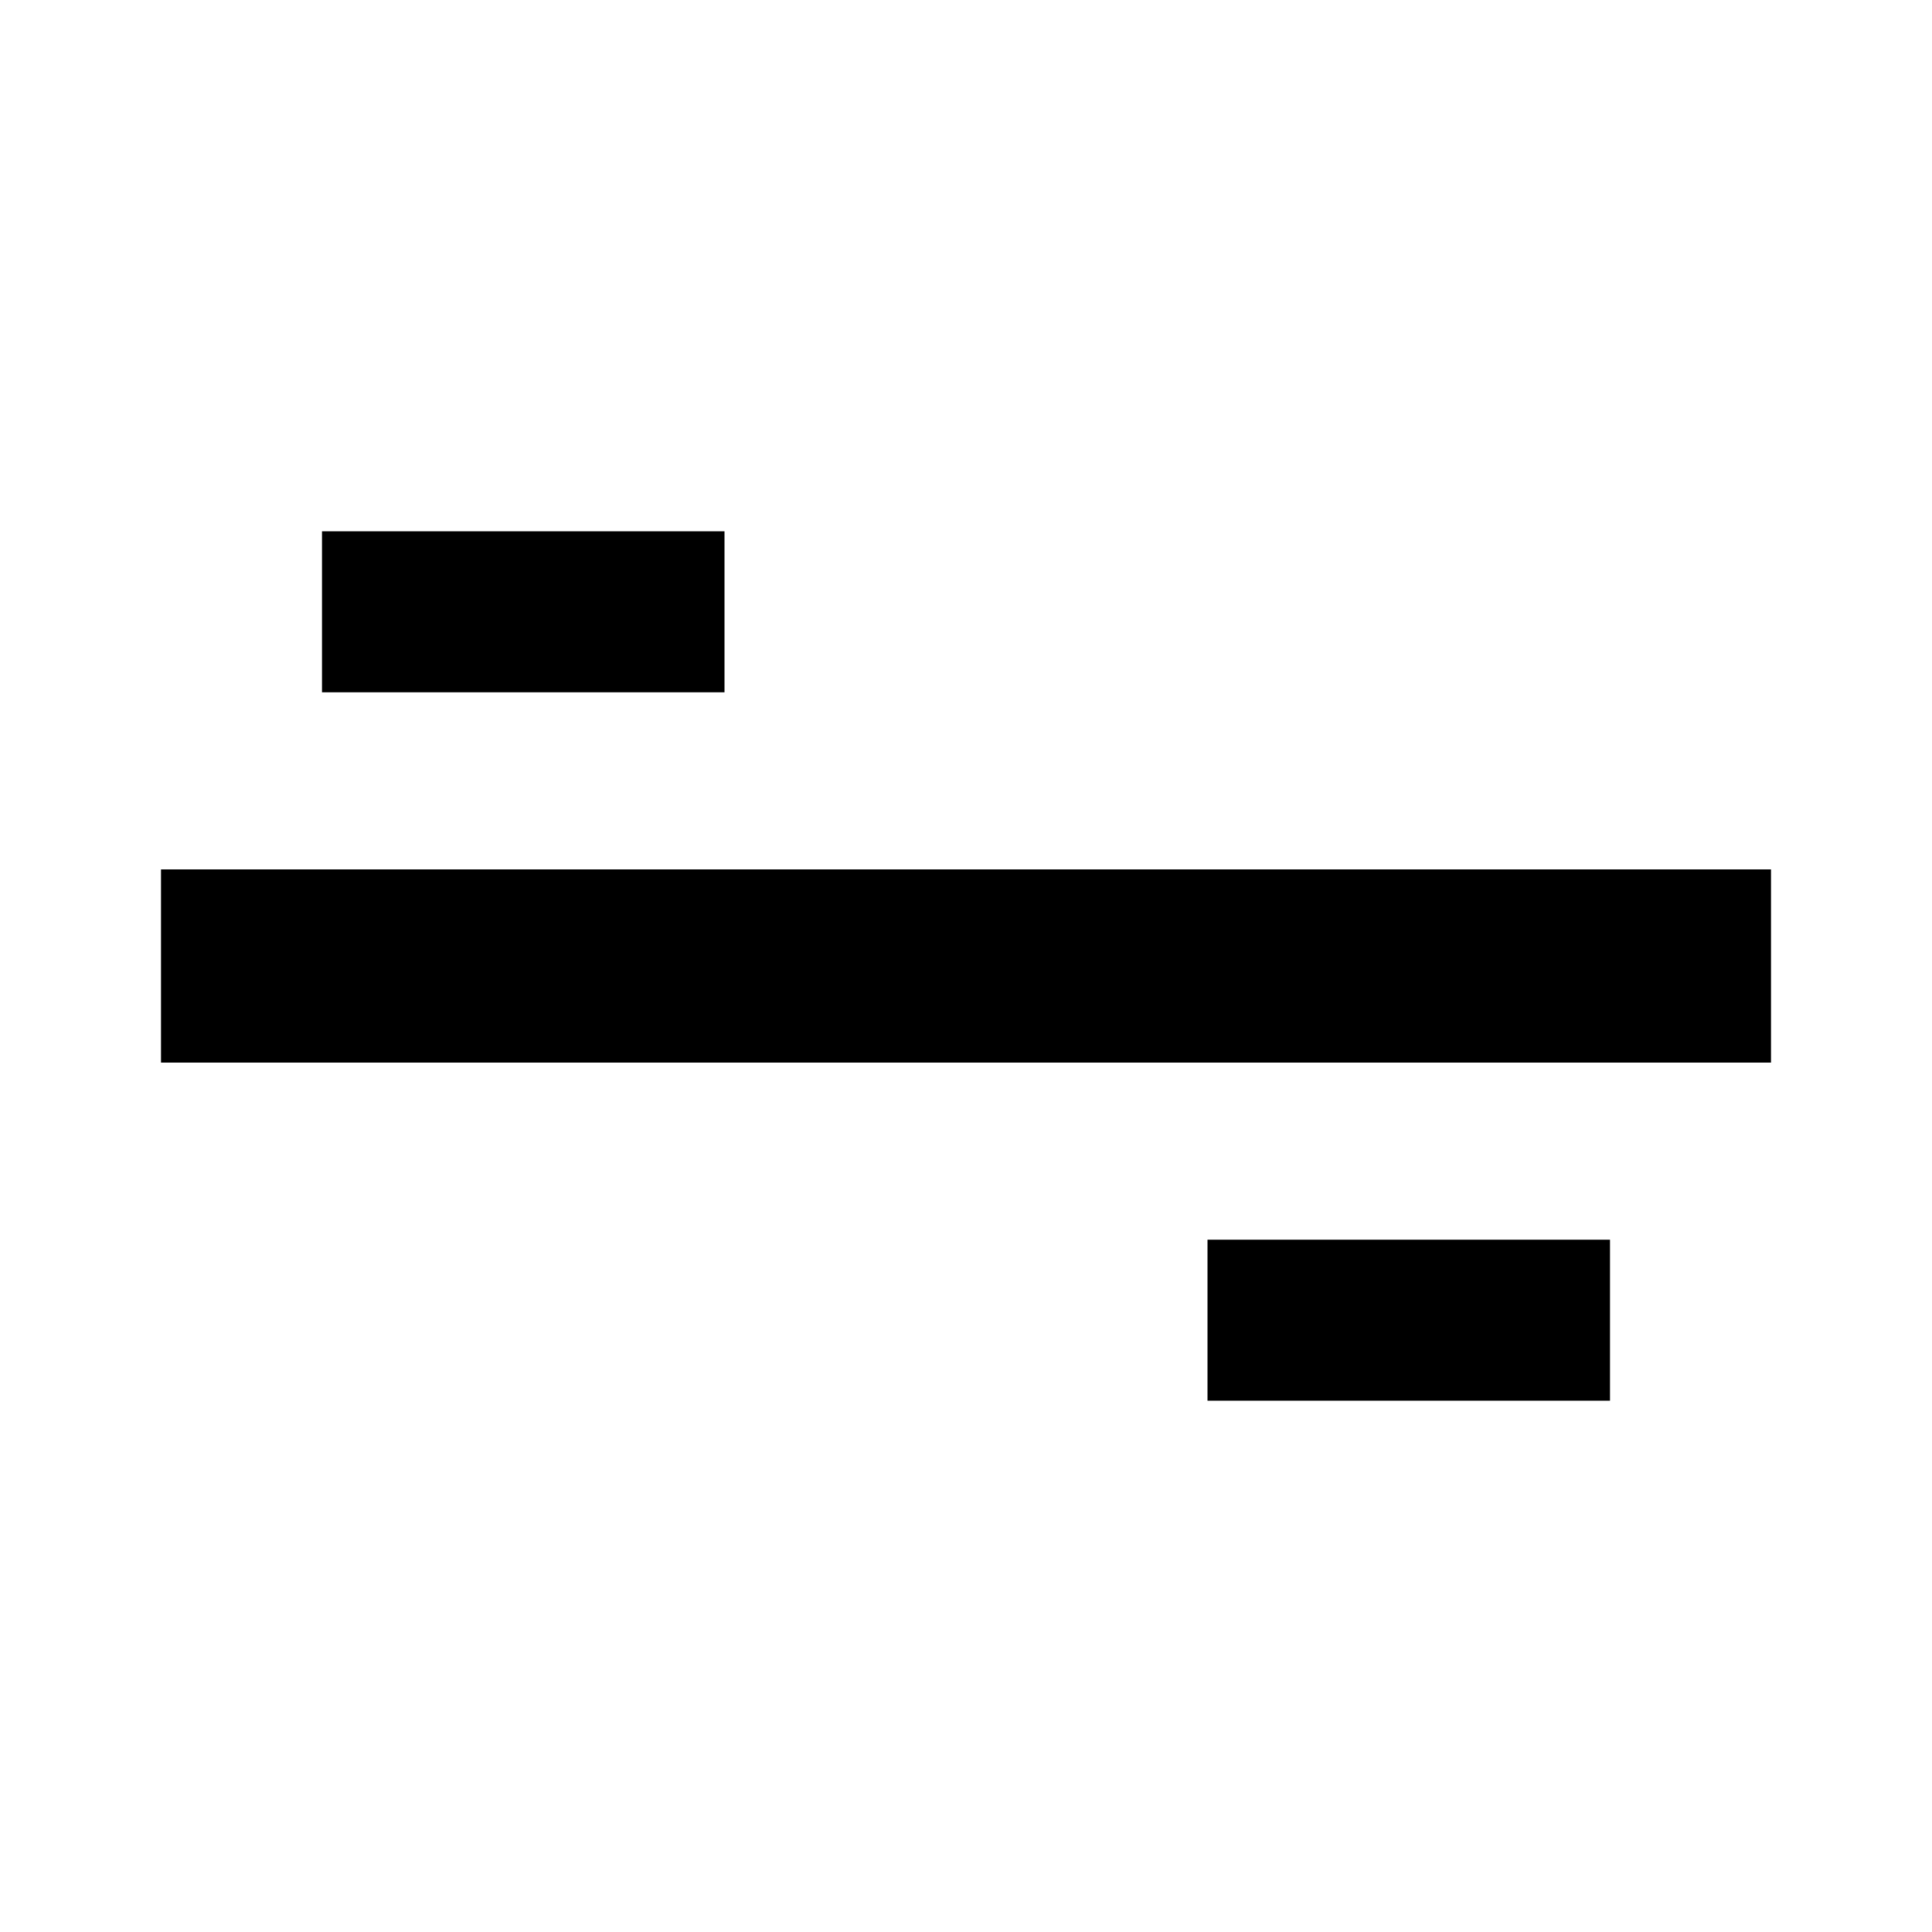
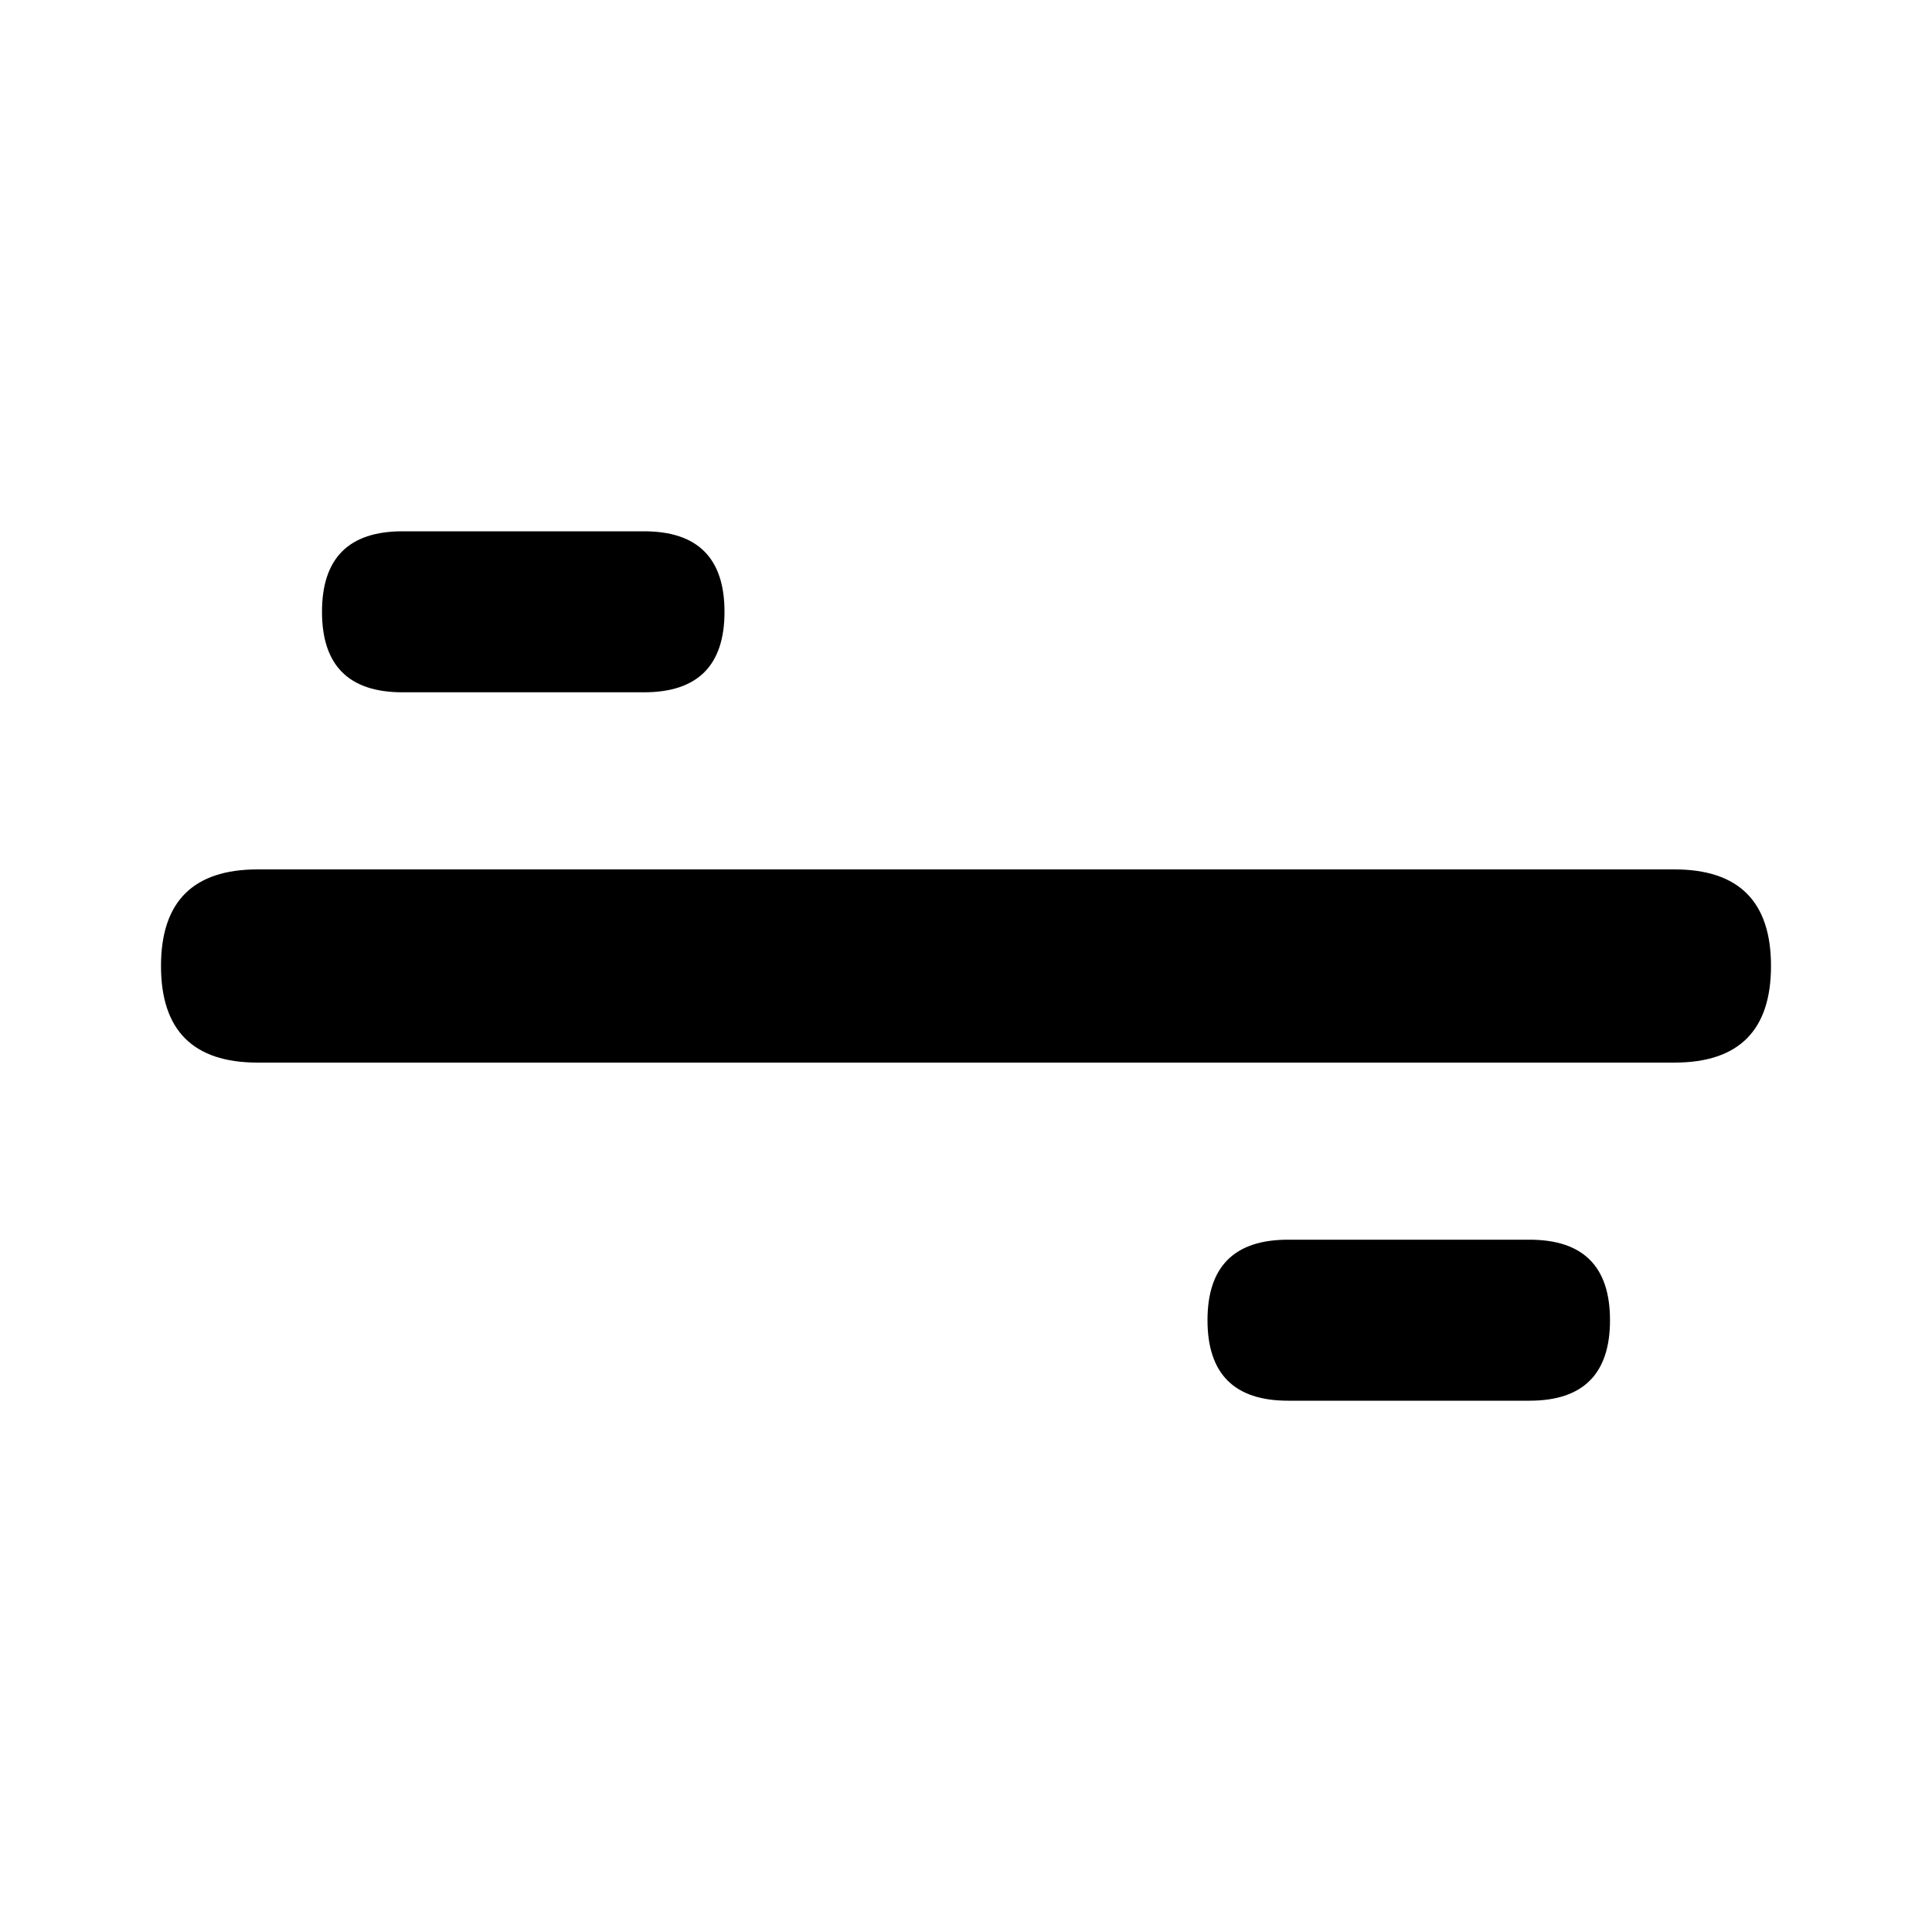
<svg xmlns="http://www.w3.org/2000/svg" viewBox="0 0 24 24">
-   <path d="M2 10.8 H22 V13.2 H2 Z" />
-   <path d="M4 6.6 H9 V8.6 H4 Z" />
-   <path d="M15 15.4 H20 V17.4 H15 Z" />
+   <path d="M3.2 10.8 H20.8 Q22 10.8 22 12 Q22 13.2 20.8 13.2 H3.2 Q2 13.2 2 12 Q2 10.8 3.2 10.8 Z" />
+   <path d="M5 6.6 H8 Q9 6.6 9 7.6 Q9 8.6 8 8.6 H5 Q4 8.6 4 7.6 Q4 6.6 5 6.6 Z" />
+   <path d="M16 15.4 H19 Q20 15.4 20 16.4 Q20 17.4 19 17.4 H16 Q15 17.4 15 16.4 Q15 15.4 16 15.4 Z" />
</svg>
